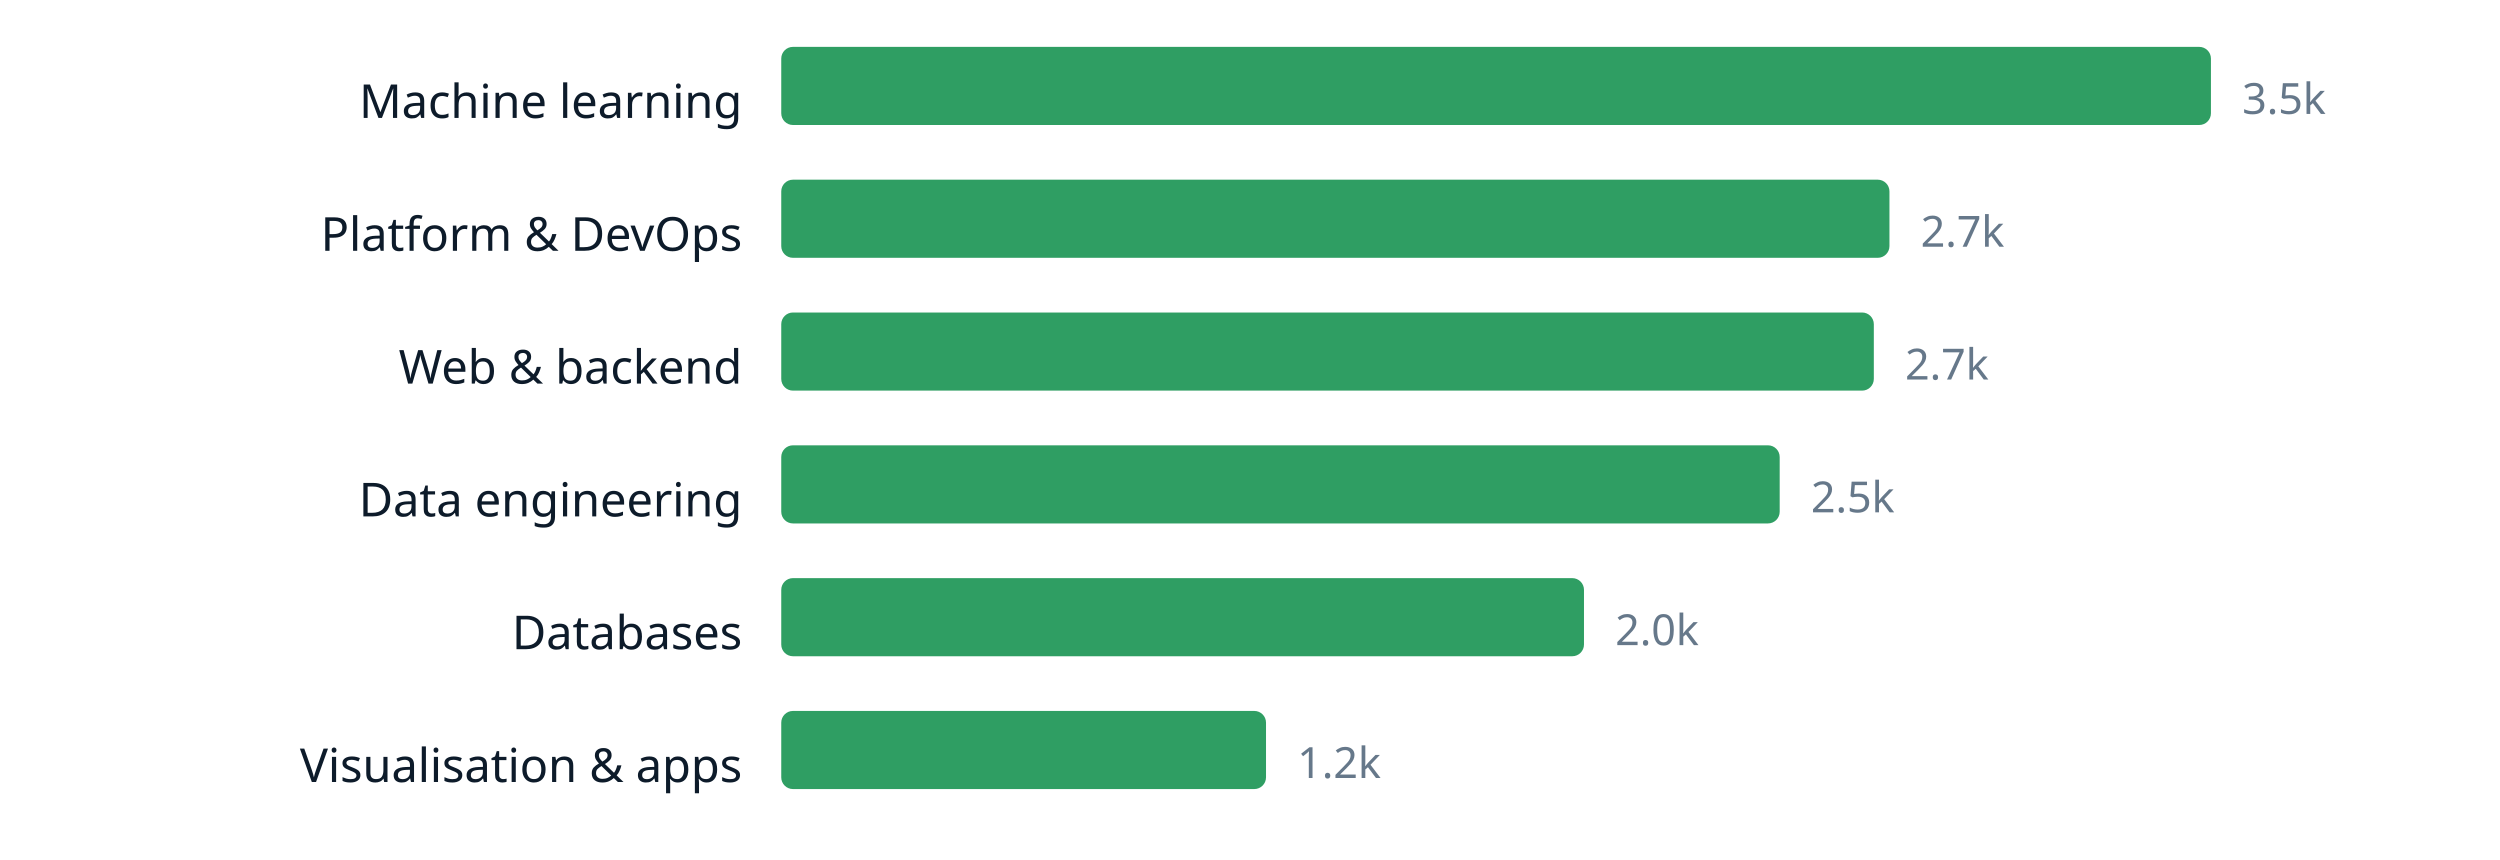
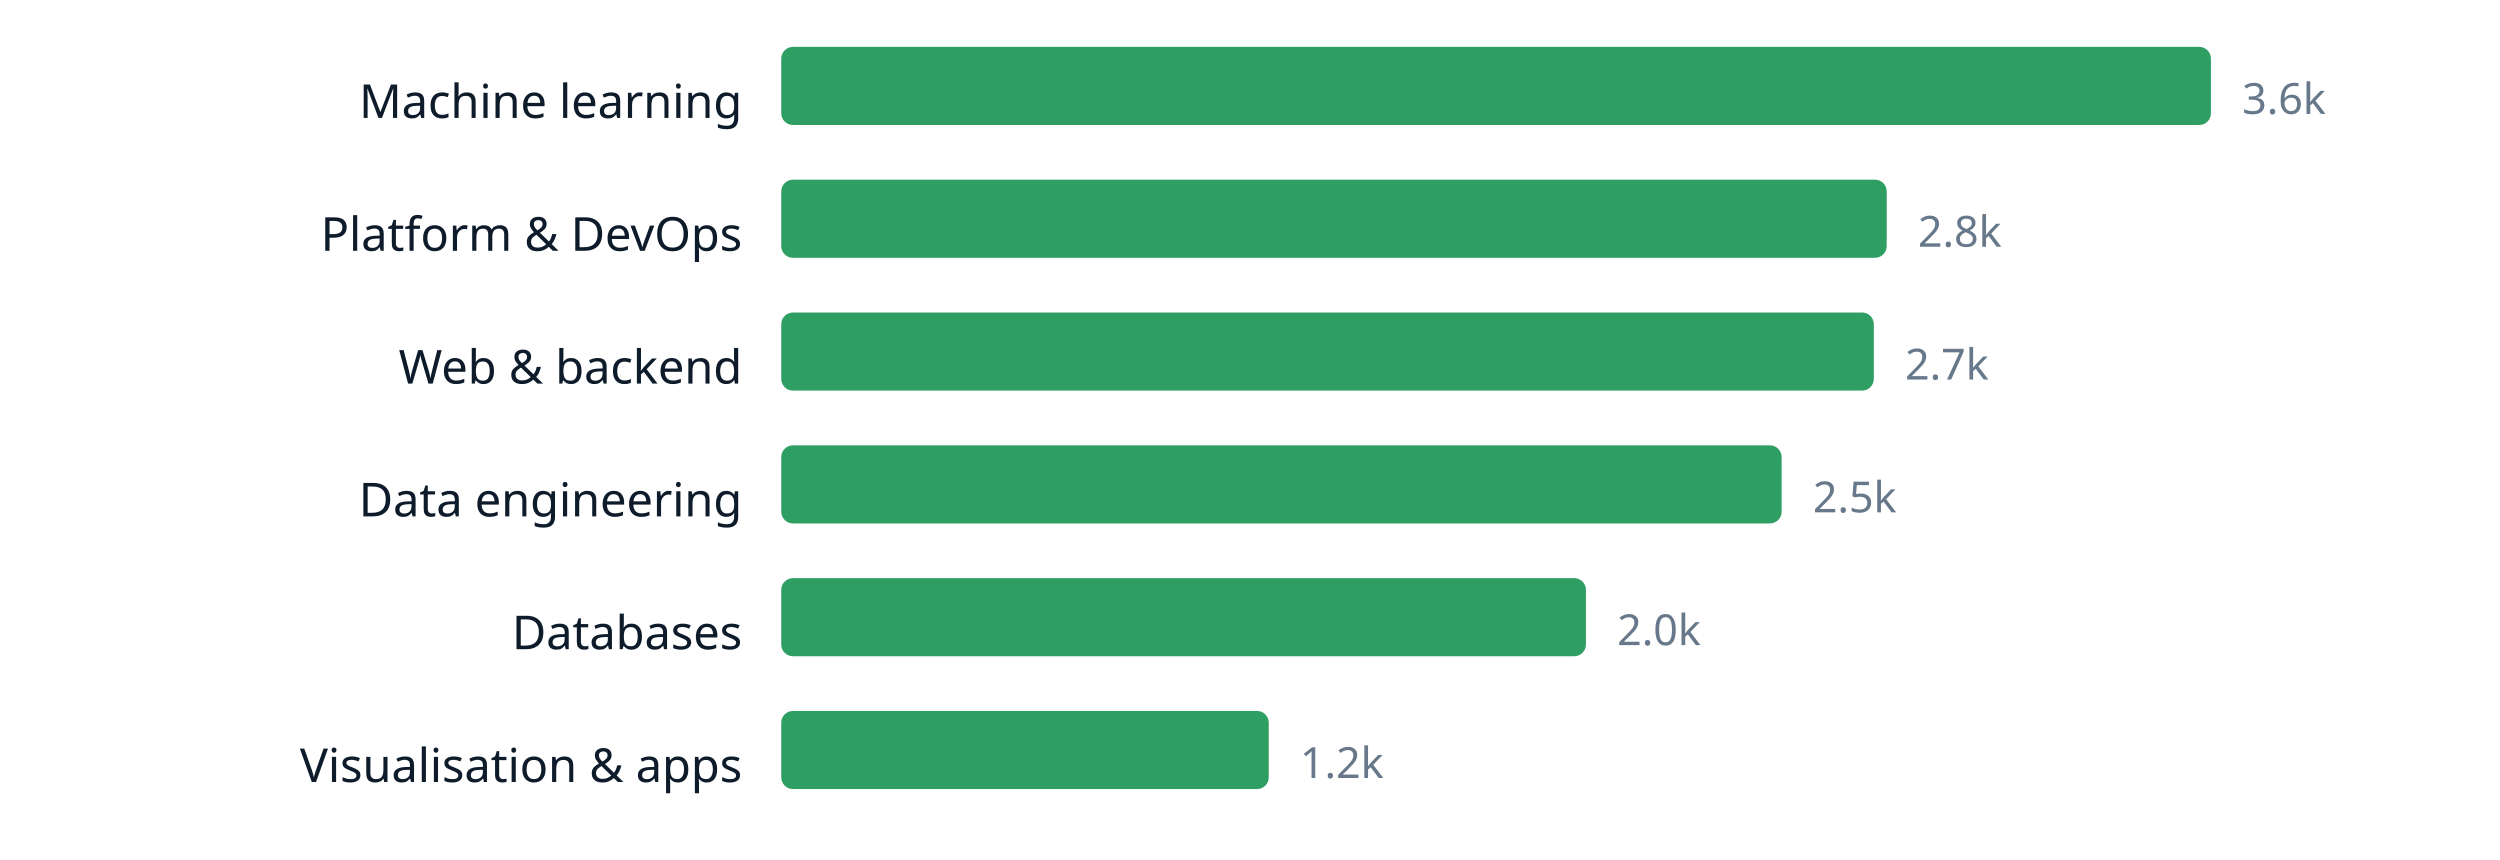
<svg xmlns="http://www.w3.org/2000/svg" width="640" height="220" viewBox="0 0 640 220" role="img" aria-label="chart" font-family="ui-sans-serif, system-ui, sans-serif">
  <text x="190" y="30.2" text-anchor="end" font-size="12" fill="#0d1b2a">Machine learning</text>
  <rect x="200" y="12" width="366.0" height="20" rx="3" fill="#2f9e63" />
-   <text x="574.0" y="29.16" font-size="11" fill="#66788a">3.5k</text>
+   <text x="574.0" y="29.16" font-size="11" fill="#66788a">3.6k</text>
  <text x="190" y="64.2" text-anchor="end" font-size="12" fill="#0d1b2a">Platform &amp; DevOps</text>
-   <rect x="200" y="46" width="283.7" height="20" rx="3" fill="#2f9e63" />
-   <text x="491.7" y="63.16" font-size="11" fill="#66788a">2.7k</text>
+   <rect x="200" y="46" width="283.0" height="20" rx="3" fill="#2f9e63" />
+   <text x="491.0" y="63.16" font-size="11" fill="#66788a">2.8k</text>
  <text x="190" y="98.2" text-anchor="end" font-size="12" fill="#0d1b2a">Web &amp; backend</text>
  <rect x="200" y="80" width="279.7" height="20" rx="3" fill="#2f9e63" />
  <text x="487.7" y="97.16" font-size="11" fill="#66788a">2.7k</text>
  <text x="190" y="132.2" text-anchor="end" font-size="12" fill="#0d1b2a">Data engineering</text>
-   <rect x="200" y="114" width="255.6" height="20" rx="3" fill="#2f9e63" />
-   <text x="463.6" y="131.16" font-size="11" fill="#66788a">2.5k</text>
+   <rect x="200" y="114" width="256.1" height="20" rx="3" fill="#2f9e63" />
+   <text x="464.1" y="131.16" font-size="11" fill="#66788a">2.5k</text>
  <text x="190" y="166.2" text-anchor="end" font-size="12" fill="#0d1b2a">Databases</text>
-   <rect x="200" y="148" width="205.5" height="20" rx="3" fill="#2f9e63" />
-   <text x="413.5" y="165.16" font-size="11" fill="#66788a">2.0k</text>
+   <rect x="200" y="148" width="206.0" height="20" rx="3" fill="#2f9e63" />
+   <text x="414.0" y="165.16" font-size="11" fill="#66788a">2.0k</text>
  <text x="190" y="200.2" text-anchor="end" font-size="12" fill="#0d1b2a">Visualisation &amp; apps</text>
-   <rect x="200" y="182" width="124.1" height="20" rx="3" fill="#2f9e63" />
-   <text x="332.1" y="199.16" font-size="11" fill="#66788a">1.2k</text>
+   <rect x="200" y="182" width="124.8" height="20" rx="3" fill="#2f9e63" />
+   <text x="332.8" y="199.16" font-size="11" fill="#66788a">1.2k</text>
</svg>
